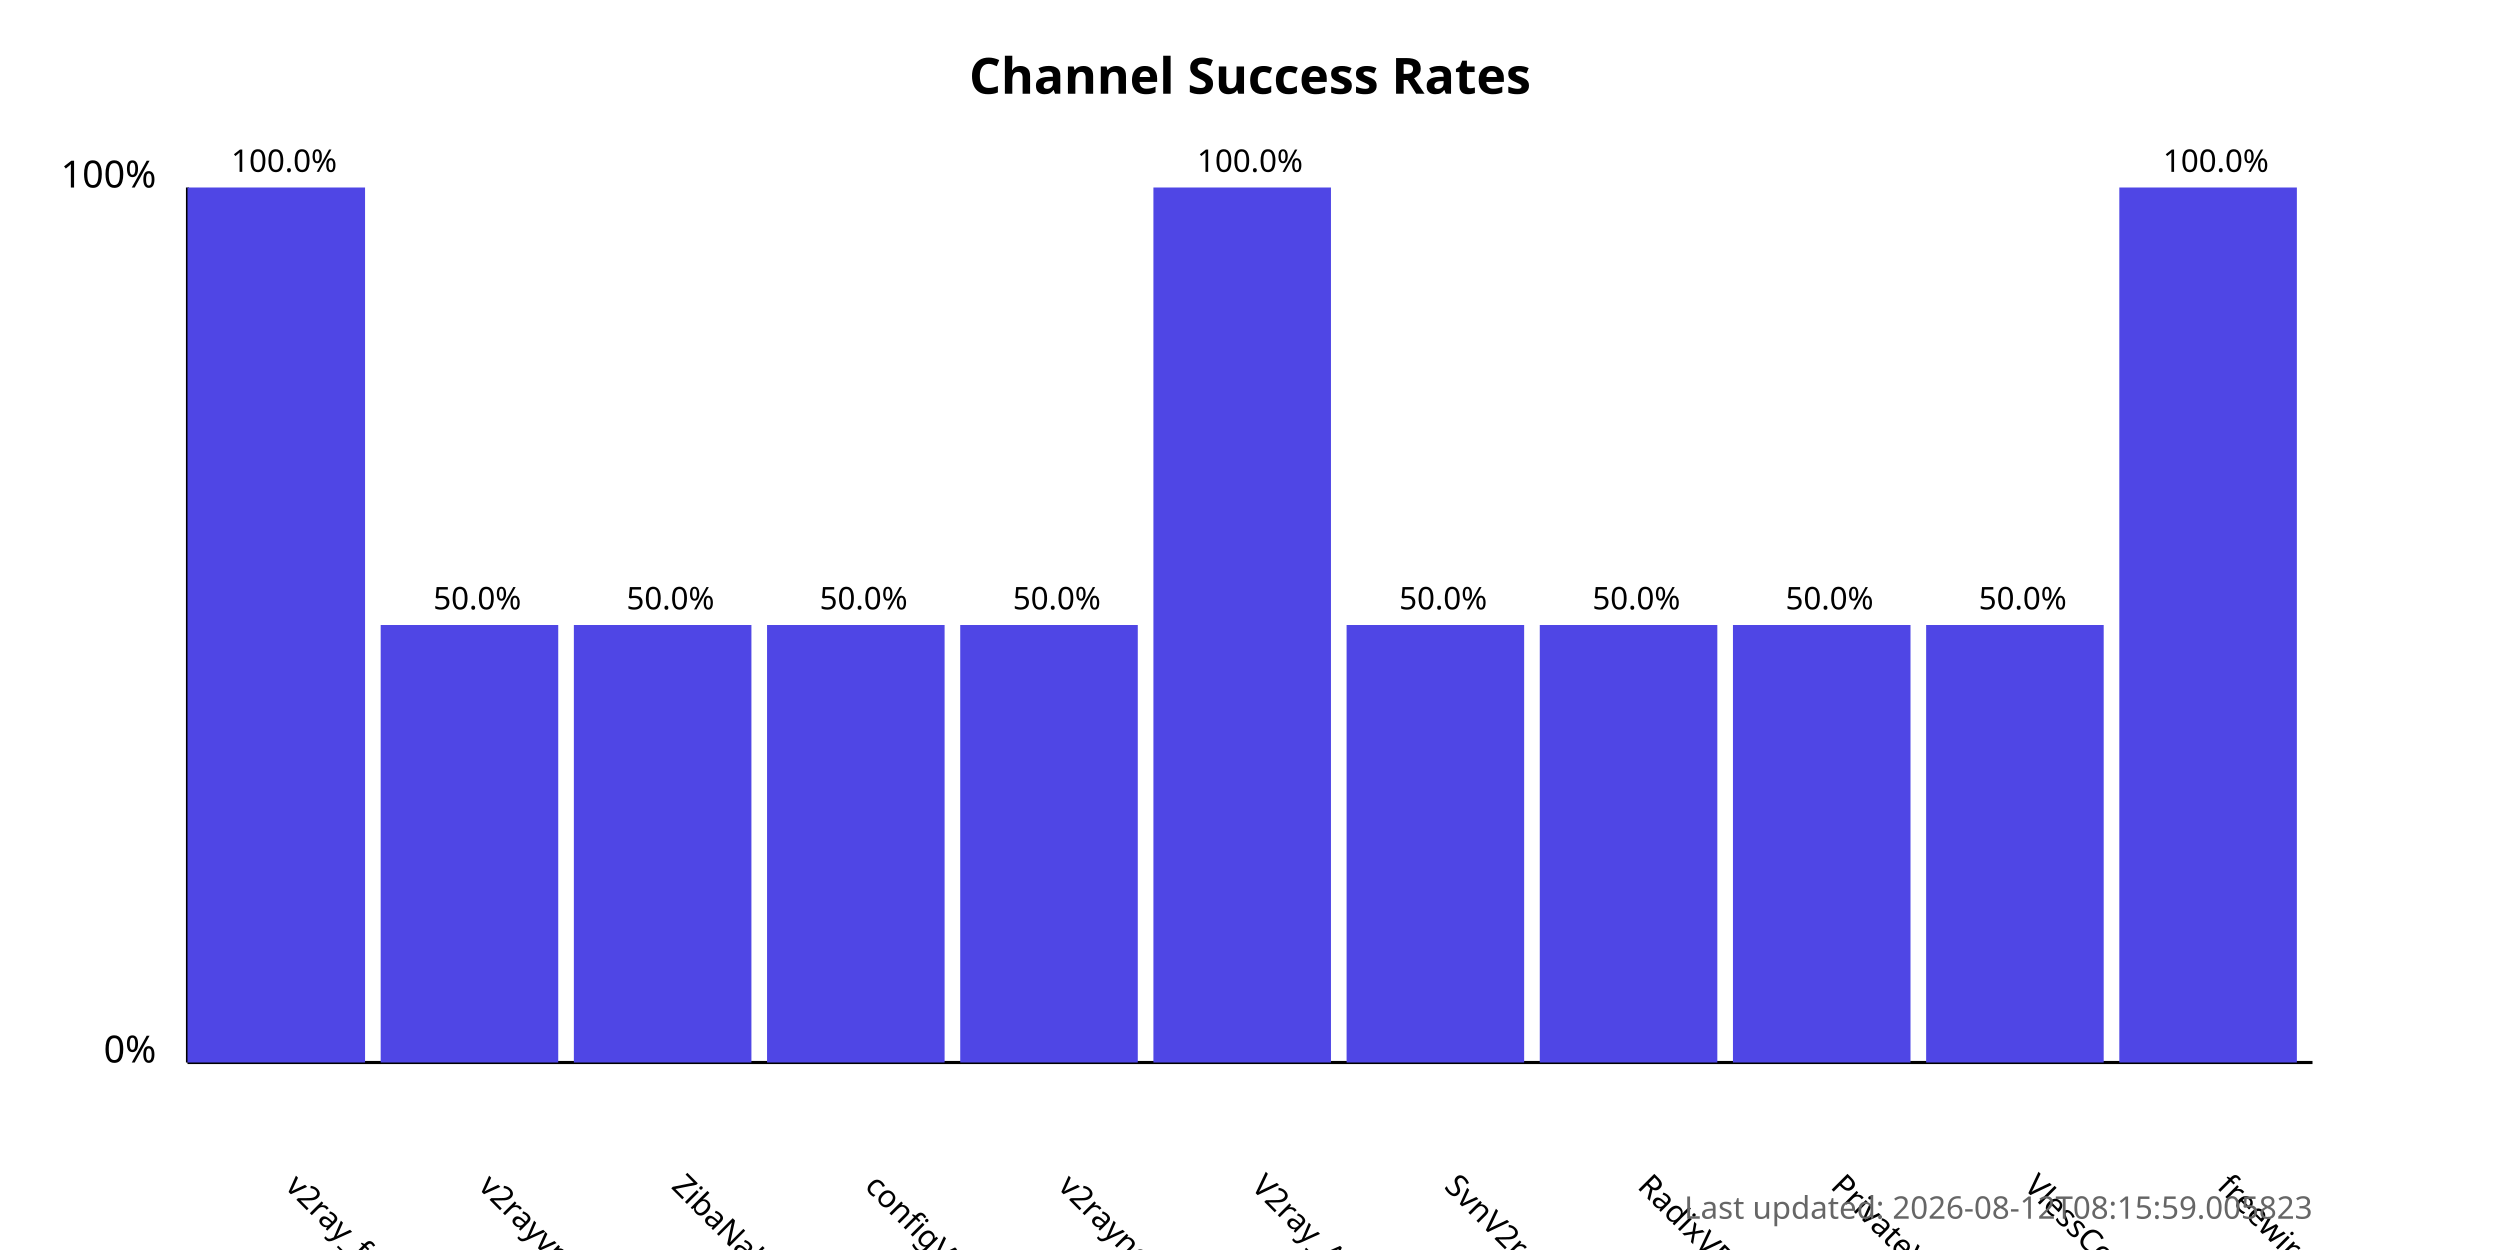
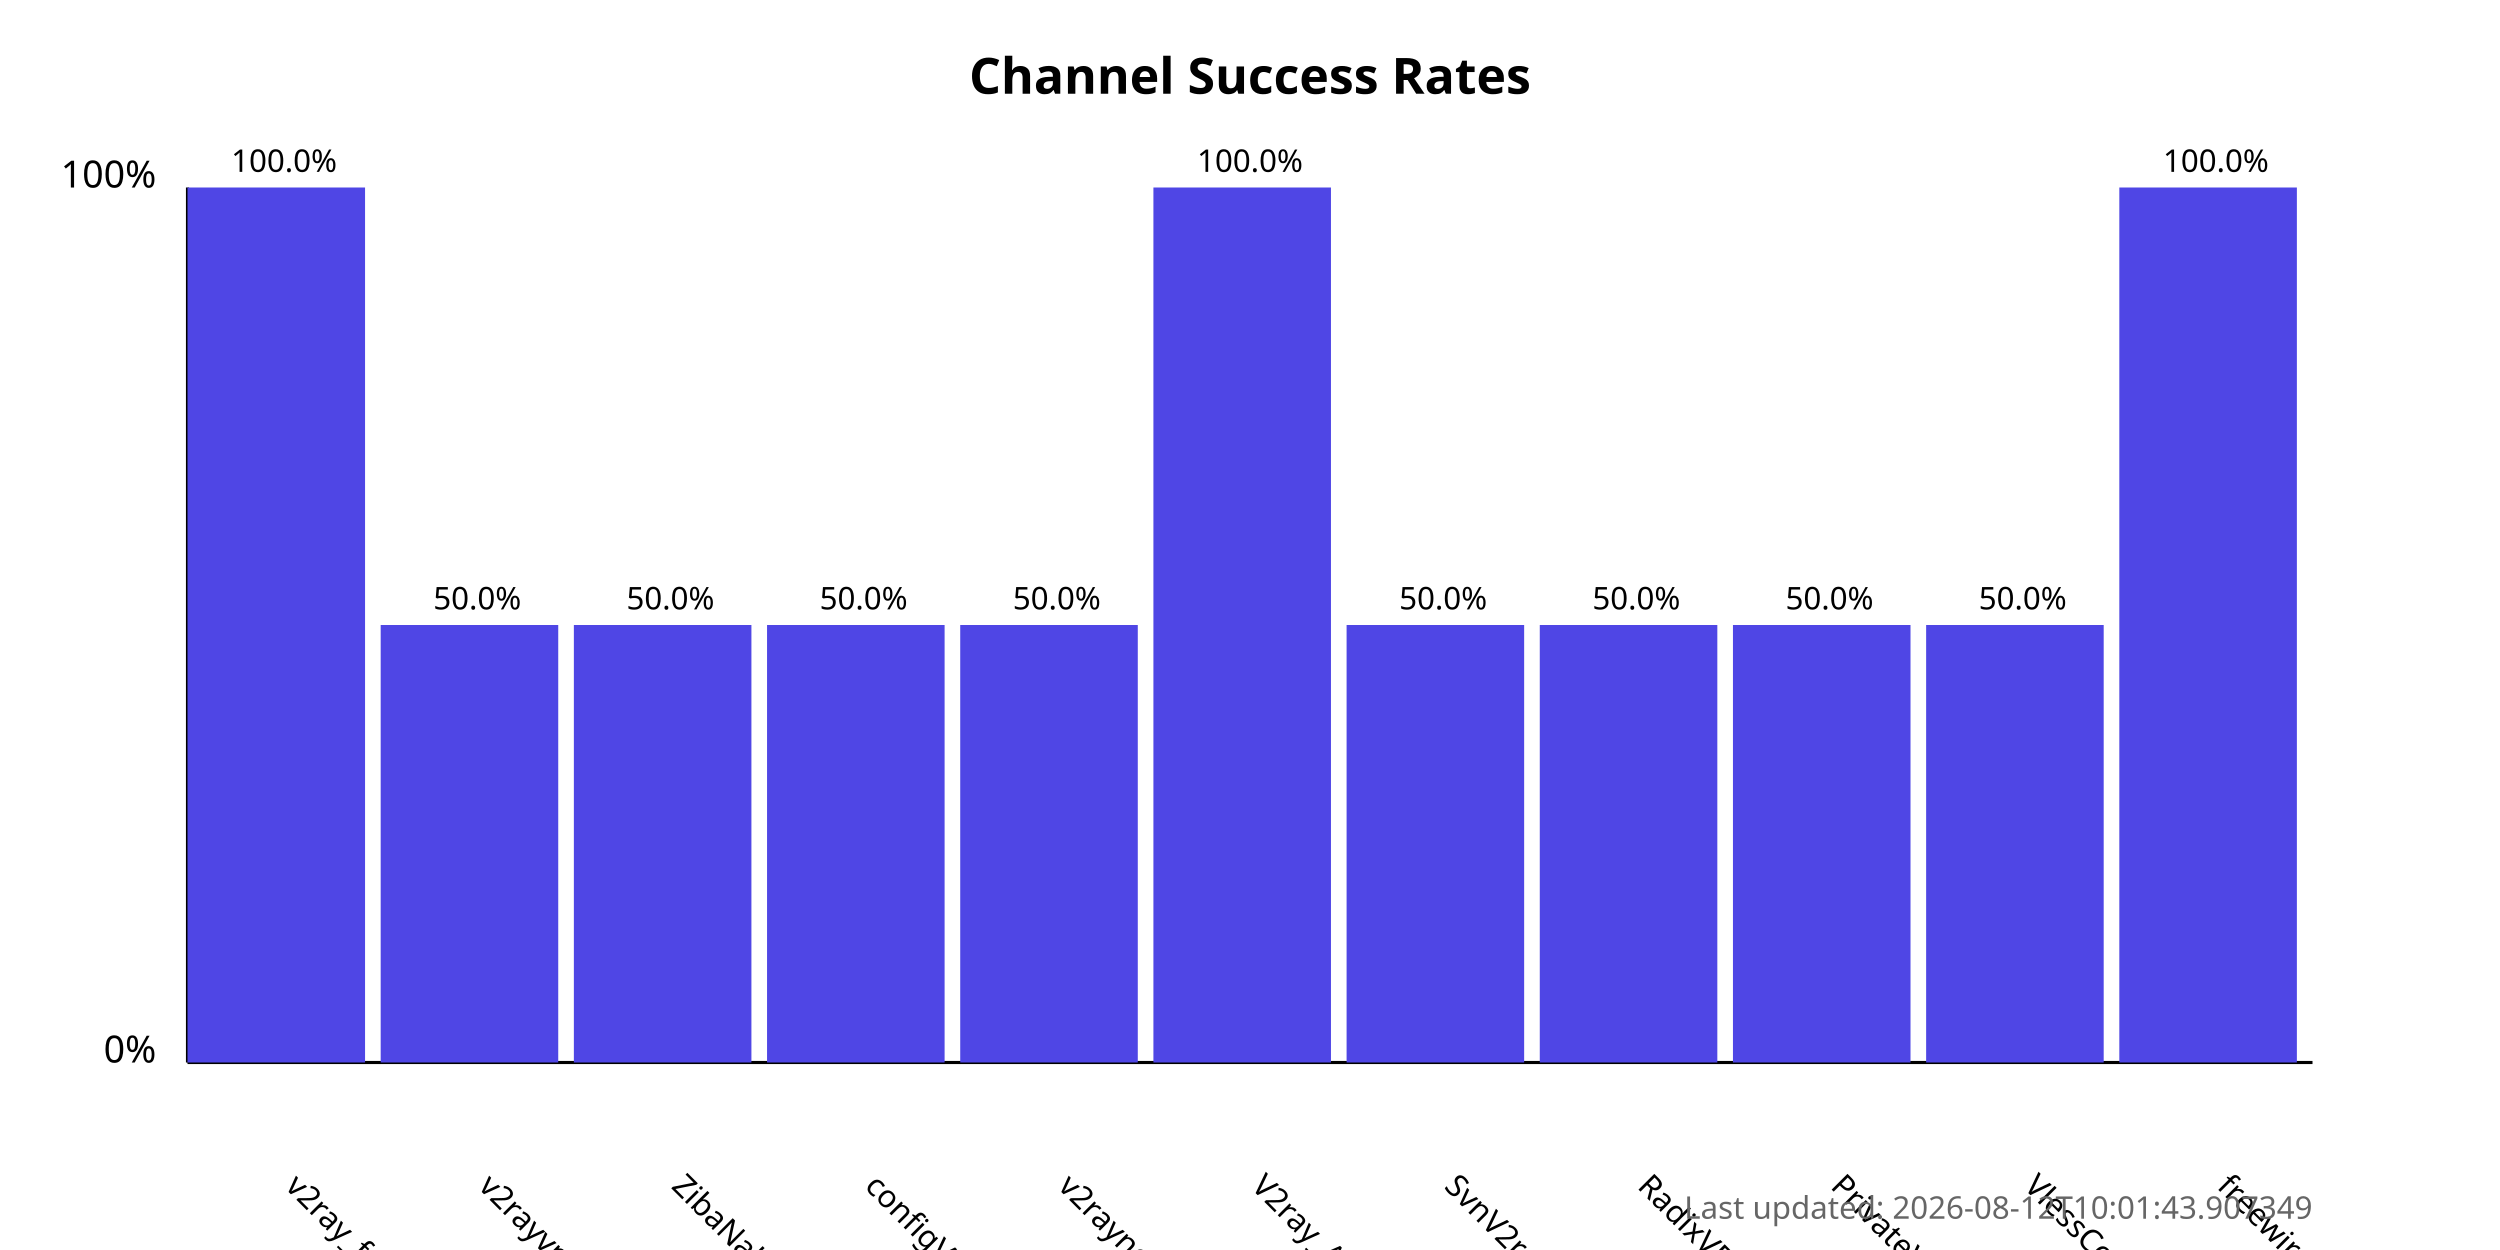
<svg xmlns="http://www.w3.org/2000/svg" width="800" height="400">
  <style>
            .chart-title { font: bold 16px sans-serif; }
            .axis-label { font: 12px sans-serif; }
            .tick-label { font: 10px sans-serif; }
            .bar { fill: #4f46e5; }
            .bar:hover { fill: #6366f1; }
            .timestamp { font: 10px sans-serif; fill: #666; }
        </style>
  <text x="400.0" y="30" text-anchor="middle" class="chart-title">
            Channel Success Rates
        </text>
  <line x1="60" y1="340" x2="60" y2="60" stroke="black" stroke-width="1" />
  <line x1="60" y1="340" x2="740" y2="340" stroke="black" stroke-width="1" />
  <text x="50" y="340" text-anchor="end" class="axis-label">0%</text>
  <text x="50" y="60" text-anchor="end" class="axis-label">100%</text>
  <g>
    <rect x="60" y="60.0" width="56.818" height="280.0" class="bar" />
    <text x="90.909" y="380" transform="rotate(45, 90.90909, 380)" text-anchor="start" class="tick-label">
                v2ray_free_conf
            </text>
    <text x="90.909" y="55.0" text-anchor="middle" class="tick-label">
                100.0%
            </text>
  </g>
  <g>
    <rect x="121.818" y="200.0" width="56.818" height="140.0" class="bar" />
    <text x="152.727" y="380" transform="rotate(45, 152.7273, 380)" text-anchor="start" class="tick-label">
                v2rayvpno
            </text>
    <text x="152.727" y="195.0" text-anchor="middle" class="tick-label">
                50.0%
            </text>
  </g>
  <g>
    <rect x="183.636" y="200.0" width="56.818" height="140.0" class="bar" />
    <text x="214.545" y="380" transform="rotate(45, 214.5455, 380)" text-anchor="start" class="tick-label">
                ZibaNabz
            </text>
    <text x="214.545" y="195.0" text-anchor="middle" class="tick-label">
                50.0%
            </text>
  </g>
  <g>
    <rect x="245.455" y="200.0" width="56.818" height="140.0" class="bar" />
    <text x="276.364" y="380" transform="rotate(45, 276.3636, 380)" text-anchor="start" class="tick-label">
                configV2rayForFree
            </text>
    <text x="276.364" y="195.0" text-anchor="middle" class="tick-label">
                50.0%
            </text>
  </g>
  <g>
    <rect x="307.273" y="200.0" width="56.818" height="140.0" class="bar" />
    <text x="338.182" y="380" transform="rotate(45, 338.1818, 380)" text-anchor="start" class="tick-label">
                v2rayngvpn
            </text>
    <text x="338.182" y="195.0" text-anchor="middle" class="tick-label">
                50.0%
            </text>
  </g>
  <g>
    <rect x="369.091" y="60.0" width="56.818" height="280.0" class="bar" />
    <text x="400.0" y="380" transform="rotate(45, 400.0, 380)" text-anchor="start" class="tick-label">
                V2ray_Alpha
            </text>
    <text x="400.0" y="55.0" text-anchor="middle" class="tick-label">
                100.0%
            </text>
  </g>
  <g>
    <rect x="430.909" y="200.0" width="56.818" height="140.0" class="bar" />
    <text x="461.818" y="380" transform="rotate(45, 461.8182, 380)" text-anchor="start" class="tick-label">
                SvnV2ray
            </text>
    <text x="461.818" y="195.0" text-anchor="middle" class="tick-label">
                50.0%
            </text>
  </g>
  <g>
    <rect x="492.727" y="200.0" width="56.818" height="140.0" class="bar" />
    <text x="523.636" y="380" transform="rotate(45, 523.6364, 380)" text-anchor="start" class="tick-label">
                RadixVPN
            </text>
    <text x="523.636" y="195.0" text-anchor="middle" class="tick-label">
                50.0%
            </text>
  </g>
  <g>
    <rect x="554.545" y="200.0" width="56.818" height="140.0" class="bar" />
    <text x="585.455" y="380" transform="rotate(45, 585.4545, 380)" text-anchor="start" class="tick-label">
                PrivateVPNs
            </text>
    <text x="585.455" y="195.0" text-anchor="middle" class="tick-label">
                50.0%
            </text>
  </g>
  <g>
    <rect x="616.364" y="200.0" width="56.818" height="140.0" class="bar" />
    <text x="647.273" y="380" transform="rotate(45, 647.2727, 380)" text-anchor="start" class="tick-label">
                VlessConfig
            </text>
    <text x="647.273" y="195.0" text-anchor="middle" class="tick-label">
                50.0%
            </text>
  </g>
  <g>
    <rect x="678.182" y="60.0" width="56.818" height="280.0" class="bar" />
    <text x="709.091" y="380" transform="rotate(45, 709.0909, 380)" text-anchor="start" class="tick-label">
                freewireguard
            </text>
    <text x="709.091" y="55.0" text-anchor="middle" class="tick-label">
                100.0%
            </text>
  </g>
  <text x="740" y="390" text-anchor="end" class="timestamp">
-             Last updated: 2026-08-12T08:15:59.005823
+             Last updated: 2026-08-12T10:01:43.907349
        </text>
</svg>
